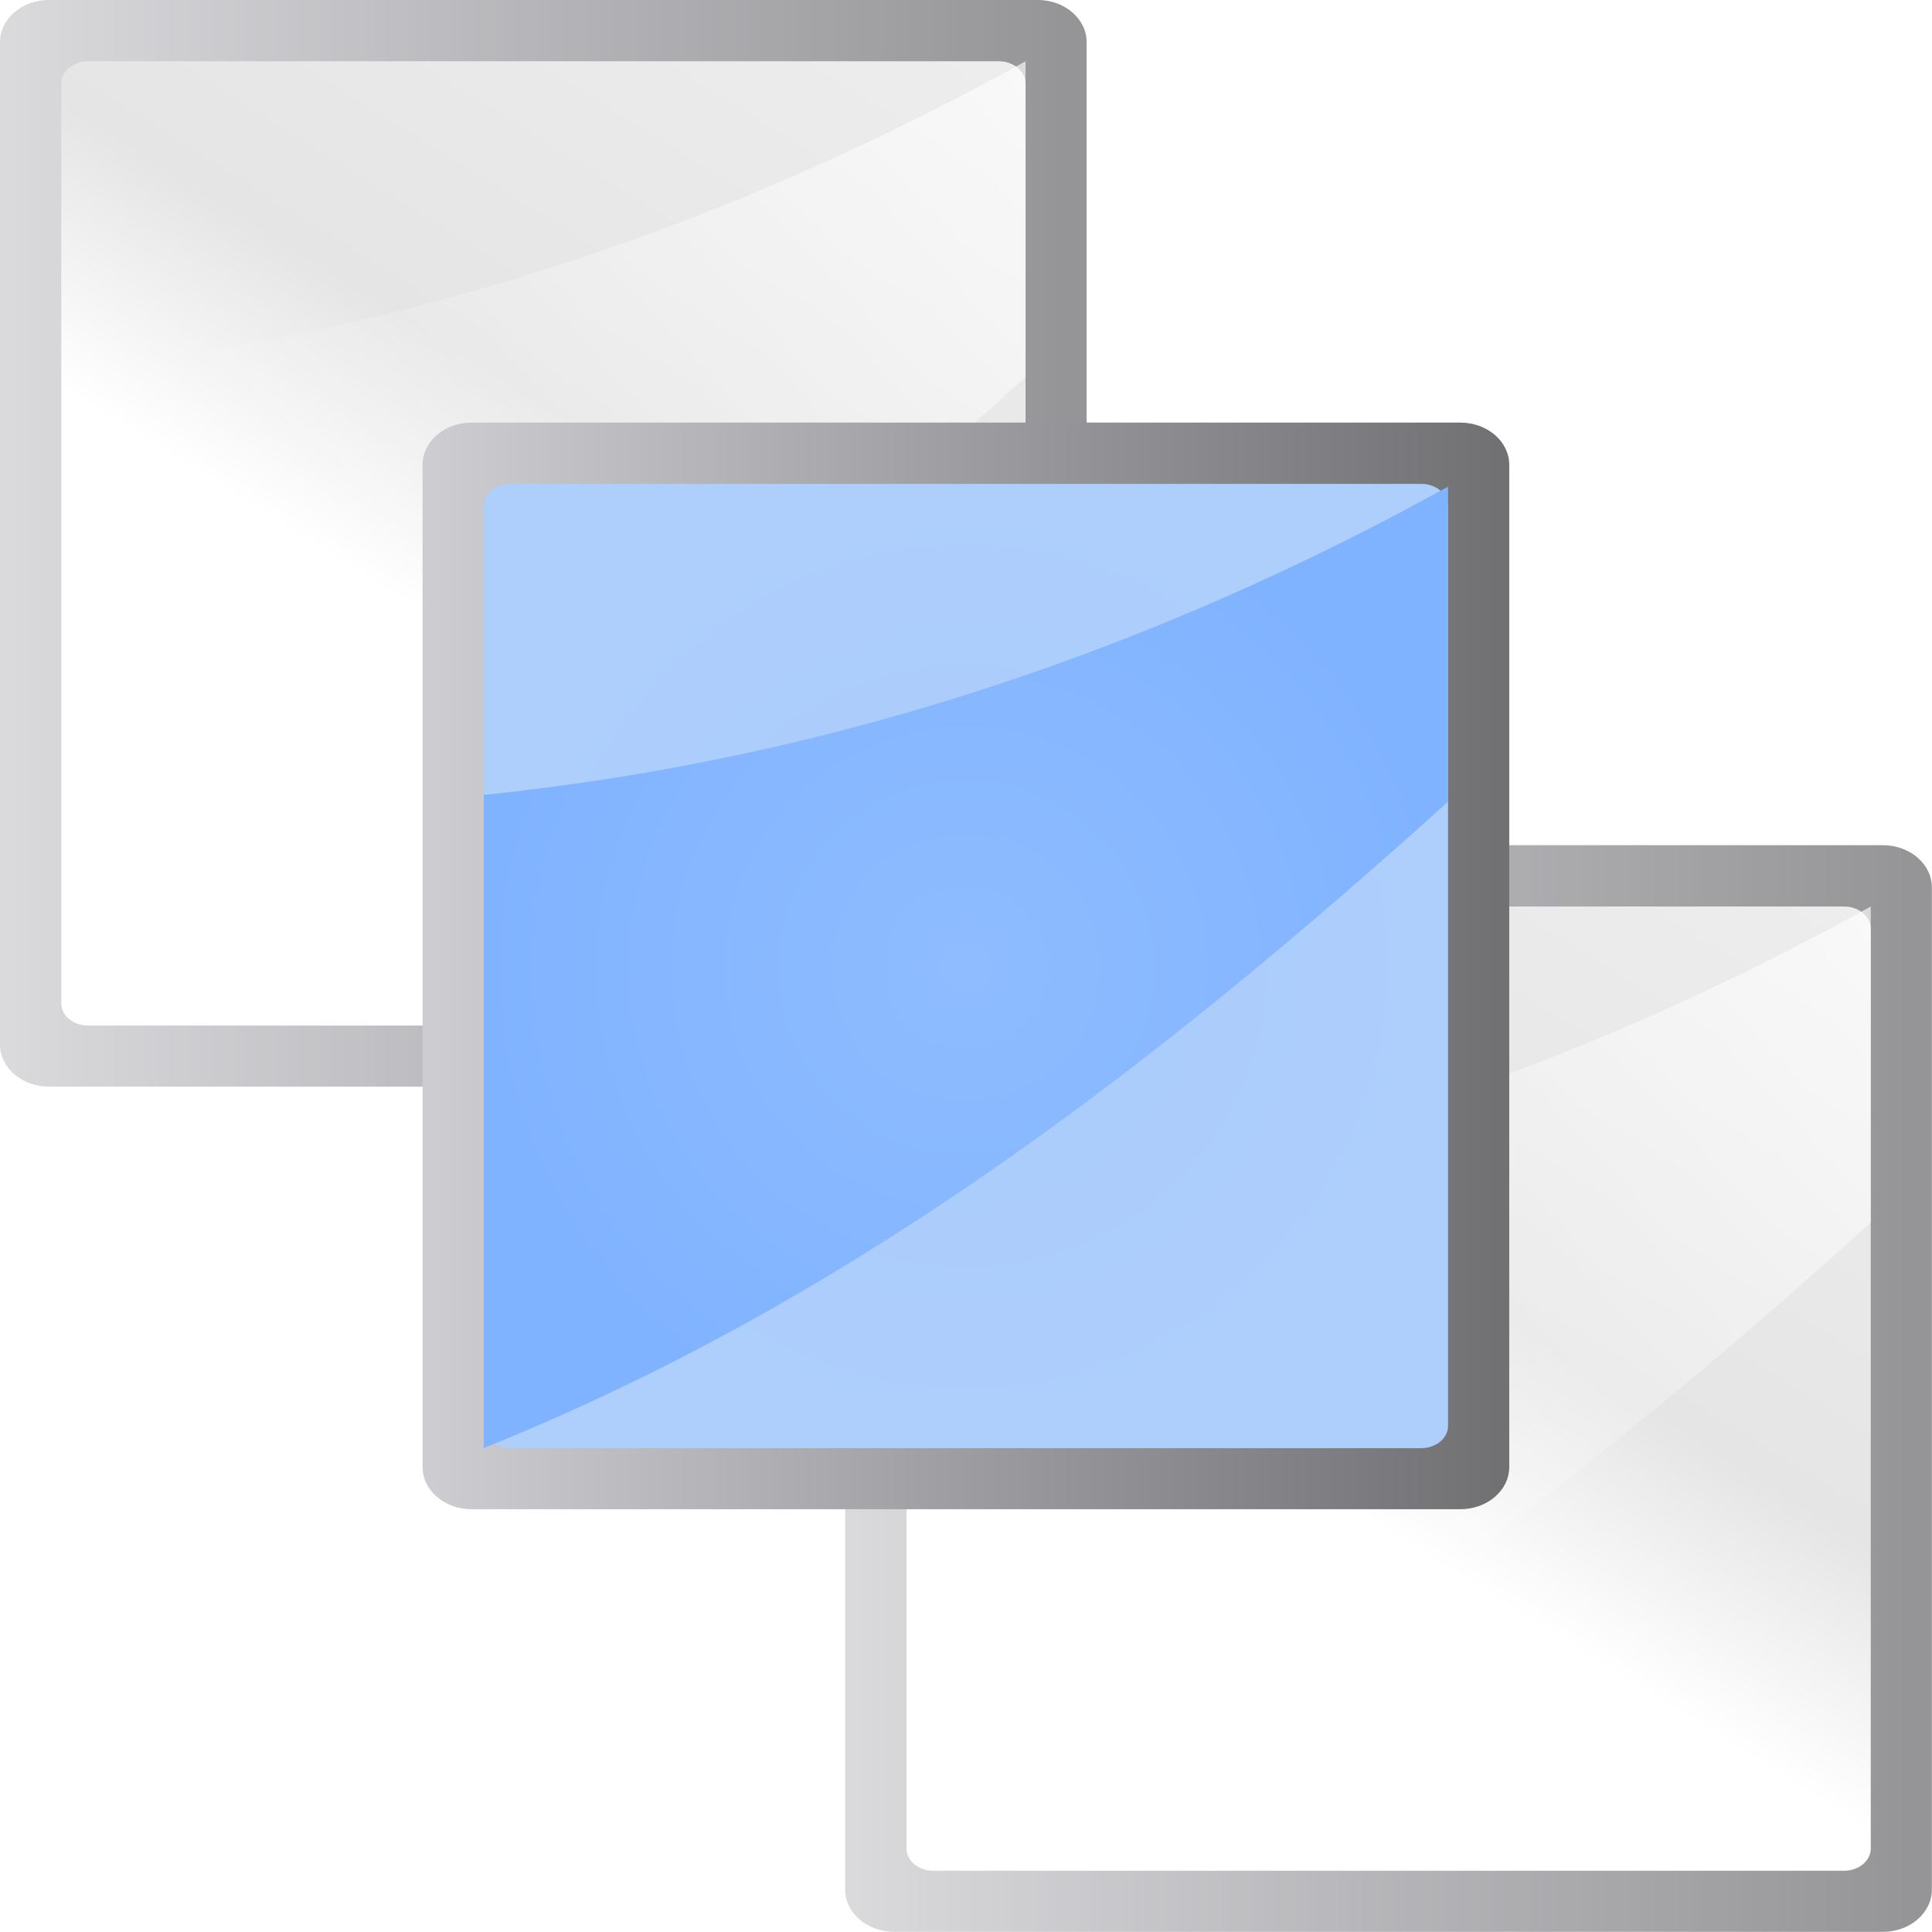
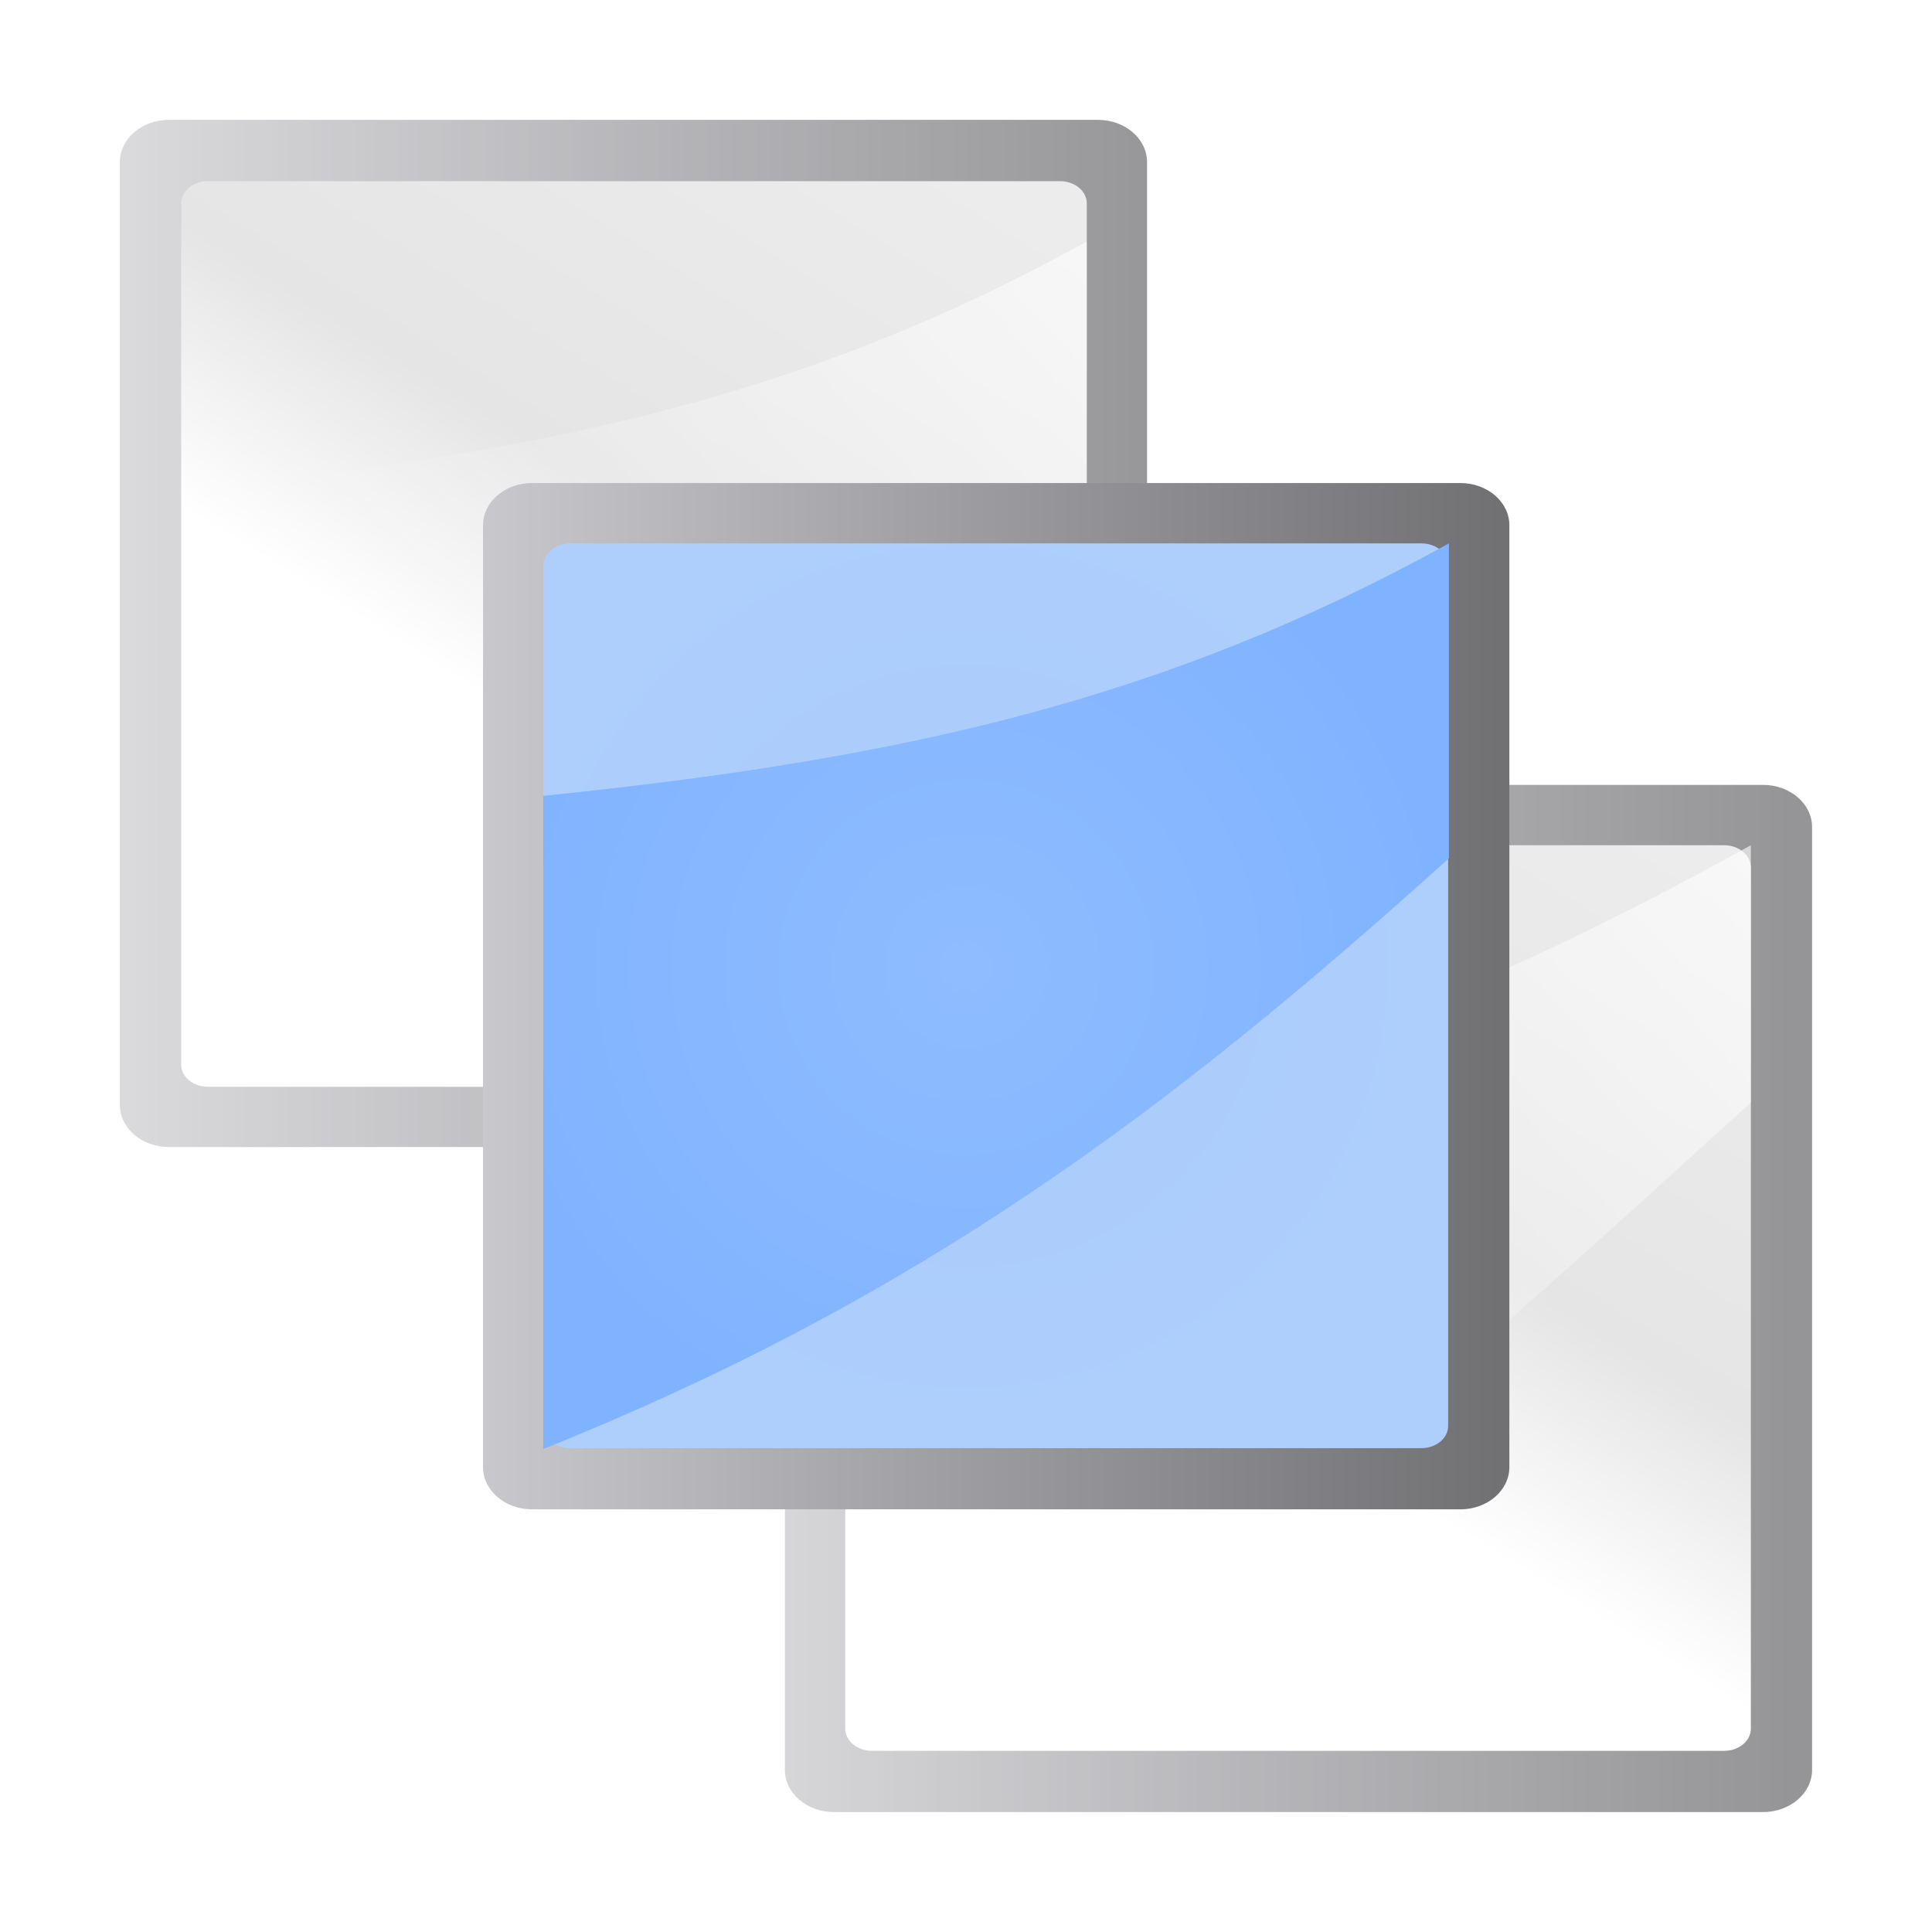
- <svg xmlns="http://www.w3.org/2000/svg" height="32" viewBox="0 0 8.467 8.467" width="32">
+ <svg xmlns="http://www.w3.org/2000/svg" xmlns:xlink="http://www.w3.org/1999/xlink" height="32" viewBox="0 0 8.467 8.467" width="32" version="1.1" id="svg67">
+   <defs id="defs71">
+     <linearGradient xlink:href="#a" id="linearGradient129" gradientUnits="userSpaceOnUse" gradientTransform="matrix(0.01012142,0,0,0.01626492,-71.03189,127.1871)" x1="399.775" y1="1164.67" x2="399.775" y2="549.061" />
+     <linearGradient xlink:href="#d" id="linearGradient131" gradientUnits="userSpaceOnUse" gradientTransform="matrix(0.09453126,0,0,0.1260417,-71.42499,133.0583)" x1="119.576" y1="23.793" x2="16" y2="109.651" />
+     <linearGradient xlink:href="#e" id="linearGradient133" gradientUnits="userSpaceOnUse" gradientTransform="matrix(0,-0.2265211,-0.2835937,0,150.2,-46.21273)" x1="102.311" y1="-5.83" x2="74.33" y2="32" />
+     <linearGradient xlink:href="#a" id="linearGradient135" gradientUnits="userSpaceOnUse" gradientTransform="matrix(0.01012142,0,0,0.01626492,-71.03189,127.1871)" x1="399.775" y1="1164.67" x2="399.775" y2="549.061" />
+     <linearGradient xlink:href="#d" id="linearGradient137" gradientUnits="userSpaceOnUse" gradientTransform="matrix(0.09453126,0,0,0.1260417,-71.42499,133.0583)" x1="119.576" y1="23.793" x2="16" y2="109.651" />
+     <linearGradient xlink:href="#e" id="linearGradient139" gradientUnits="userSpaceOnUse" gradientTransform="matrix(0,-0.2265211,-0.2835937,0,150.2,-46.21273)" x1="102.311" y1="-5.83" x2="74.33" y2="32" />
+   </defs>
  <linearGradient id="a" gradientTransform="matrix(.01012142 0 0 .01626492 -71.03189 127.1871)" gradientUnits="userSpaceOnUse" x1="399.775" x2="399.775" y1="1164.67" y2="549.061">
-     <stop offset="0" stop-color="#717174" />
-     <stop offset=".5" stop-color="#9c9ca1" />
-     <stop offset="1" stop-color="#cdcdd1" />
+     <stop offset="0" stop-color="#717174" id="stop2" />
+     <stop offset=".5" stop-color="#9c9ca1" id="stop4" />
+     <stop offset="1" stop-color="#cdcdd1" id="stop6" />
  </linearGradient>
  <radialGradient id="b" cx="-65.375" cy="141.125" gradientTransform="matrix(1.134375 0 0 1.134374 8.784747 -18.96358)" gradientUnits="userSpaceOnUse" r="4">
-     <stop offset="0" stop-color="#a9cbfc" />
-     <stop offset="1" stop-color="#aecffc" />
+     <stop offset="0" stop-color="#a9cbfc" id="stop9" />
+     <stop offset="1" stop-color="#aecffc" id="stop11" />
  </radialGradient>
  <radialGradient id="c" cx="141.125" cy="-65.375" gradientTransform="matrix(1.134375 0 0 1.130945 -18.96362 8.57422)" gradientUnits="userSpaceOnUse" r="4">
-     <stop offset="0" stop-color="#8fbcff" />
-     <stop offset="1" stop-color="#80b3ff" />
+     <stop offset="0" stop-color="#8fbcff" id="stop14" />
+     <stop offset="1" stop-color="#80b3ff" id="stop16" />
  </radialGradient>
  <linearGradient id="d" gradientTransform="matrix(.09453126 0 0 .1260417 -71.42499 133.0583)" gradientUnits="userSpaceOnUse" x1="119.576" x2="16" y1="23.793" y2="109.651">
-     <stop offset="0" stop-color="#fff" />
-     <stop offset=".426" stop-color="#fff" />
-     <stop offset=".589" stop-color="#e5e5e5" />
-     <stop offset=".802" stop-color="#eaeaea" />
-     <stop offset="1" stop-color="#eee" />
+     <stop offset="0" stop-color="#fff" id="stop19" />
+     <stop offset=".426" stop-color="#fff" id="stop21" />
+     <stop offset=".589" stop-color="#e5e5e5" id="stop23" />
+     <stop offset=".802" stop-color="#eaeaea" id="stop25" />
+     <stop offset="1" stop-color="#eee" id="stop27" />
  </linearGradient>
  <linearGradient id="e" gradientTransform="matrix(0 -.2265211 -.2835937 0 150.2 -46.21273)" gradientUnits="userSpaceOnUse" x1="102.311" x2="74.33" y1="-5.83" y2="32">
-     <stop offset="0" stop-color="#fff" />
-     <stop offset="1" stop-color="#fff" stop-opacity="0" />
+     <stop offset="0" stop-color="#fff" id="stop30" />
+     <stop offset="1" stop-color="#fff" stop-opacity="0" id="stop32" />
  </linearGradient>
-   <path d="m0.0 0h8.467v8.467h-8.467z" fill="#e7e7e7" opacity="0" />
-   <g transform="matrix(.4656667 0 0 .4656667 -63.33597 32.8242)">
-     <rect fill="url(#a)" height="10.227" opacity=".75" rx=".397" ry=".462" transform="matrix(0 1 1 0 0 0)" width="10.227" x="-70.489" y="136.011" />
-     <g fill-rule="evenodd">
-       <rect fill="url(#d)" height="9.075" rx=".209" ry=".252" transform="matrix(0 1 1 0 0 0)" width="9.075" x="-69.912" y="136.588" />
-       <path d="m145.663-66.939c-2.674 2.42-5.566 4.689-9.075 6.102v-6.166c3.36-.345 6.395-1.423 9.075-2.909z" fill="url(#e)" />
+   <path d="m0.0 0h8.467v8.467h-8.467z" fill="#e7e7e7" opacity="0" id="path35" />
+   <g transform="matrix(0.4656667,0,0,0.4656667,-62.8105,33.34967)" id="g55">
+     <rect height="9.667" rx="0.397" ry="0.462" transform="matrix(0,1,1,0,0,0)" width="9.667" x="-70.489" y="136.011" id="rect47" style="opacity:0.75;fill:url(#linearGradient135)" />
+     <g id="g53" style="fill-rule:evenodd">
+       <rect height="8.523" rx="0.209" ry="0.252" transform="matrix(0,1,1,0,0,0)" width="8.523" x="-69.912" y="136.588" id="rect49" style="fill:url(#linearGradient137)" />
+       <path d="m 145.11,-66.371 c -2.674,2.42 -5.013,3.568 -8.523,4.981 v -5.613 c 3.36,-0.345 5.843,-0.855 8.523,-2.341 z" id="path51" style="fill:url(#linearGradient139)" />
    </g>
  </g>
-   <g transform="matrix(.4656667 0 0 .4656667 -59.63179 36.52837)">
-     <rect fill="url(#a)" height="10.227" opacity=".75" rx=".397" ry=".462" transform="matrix(0 1 1 0 0 0)" width="10.227" x="-70.489" y="136.011" />
-     <g fill-rule="evenodd">
-       <rect fill="url(#d)" height="9.075" rx=".209" ry=".252" transform="matrix(0 1 1 0 0 0)" width="9.075" x="-69.912" y="136.588" />
-       <path d="m145.663-66.939c-2.674 2.42-5.566 4.689-9.075 6.102v-6.166c3.36-.345 6.395-1.423 9.075-2.909z" fill="url(#e)" />
+   <g transform="matrix(0.4656667,0,0,0.4656667,-60.15725,36.00291)" id="g65">
+     <rect height="9.667" rx="0.397" ry="0.462" transform="matrix(0,1,1,0,0,0)" width="9.667" x="-69.928" y="136.572" id="rect57" style="opacity:0.75;fill:url(#linearGradient129)" />
+     <g id="g63" style="fill-rule:evenodd">
+       <rect height="8.523" rx="0.209" ry="0.252" transform="matrix(0,1,1,0,0,0)" width="8.523" x="-69.36" y="137.14" id="rect59" style="fill:url(#linearGradient131)" />
+       <path d="m 145.663,-66.939 c -2.674,2.42 -5.013,4.689 -8.523,6.102 v -5.698 c 3.36,-0.345 5.843,-1.339 8.523,-2.825 z" id="path61" style="fill:url(#linearGradient133)" />
    </g>
  </g>
-   <g transform="matrix(.4656668 0 0 .4656668 -61.48389 34.6763)">
-     <rect fill="url(#a)" height="10.227" rx=".397" ry=".462" transform="matrix(0 1 1 0 0 0)" width="10.227" x="-70.489" y="136.011" />
-     <g fill-rule="evenodd">
-       <rect fill="url(#b)" height="9.075" rx=".209" ry=".252" transform="matrix(0 1 1 0 0 0)" width="9.075" x="-69.912" y="136.587" />
-       <path d="m145.662-66.921c-2.674 2.413-5.566 4.674-9.075 6.083v-6.147c3.36-.344 6.395-1.419 9.075-2.901z" fill="url(#c)" />
+   <g transform="matrix(.4656668 0 0 .4656668 -61.48389 34.6763)" id="g45">
+     <rect height="9.659" rx="0.397" ry="0.462" transform="matrix(0,1,1,0,0,0)" width="9.659" x="-69.92" y="136.58" id="rect37" style="fill:url(#a)" />
+     <g fill-rule="evenodd" id="g43">
+       <rect height="8.515" rx="0.209" ry="0.252" transform="matrix(0,1,1,0,0,0)" width="8.515" x="-69.352" y="137.148" id="rect39" style="fill:url(#b)" />
+       <path d="m 145.67,-66.388 c -2.674,2.413 -5.013,4.15 -8.523,5.559 v -6.147 c 3.36,-0.344 5.843,-0.894 8.523,-2.376 z" id="path41" style="fill:url(#c)" />
    </g>
  </g>
</svg>
